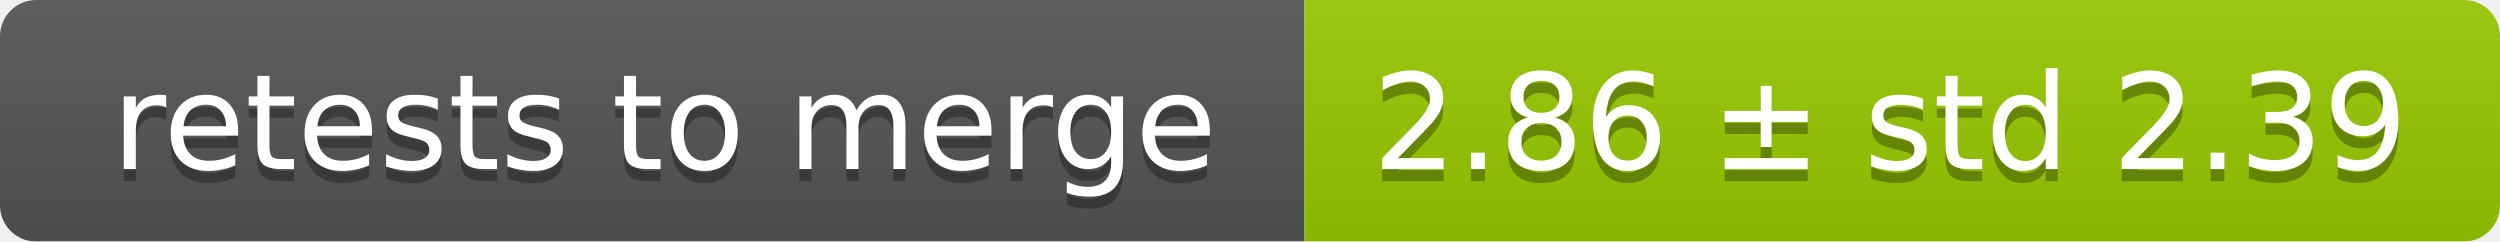
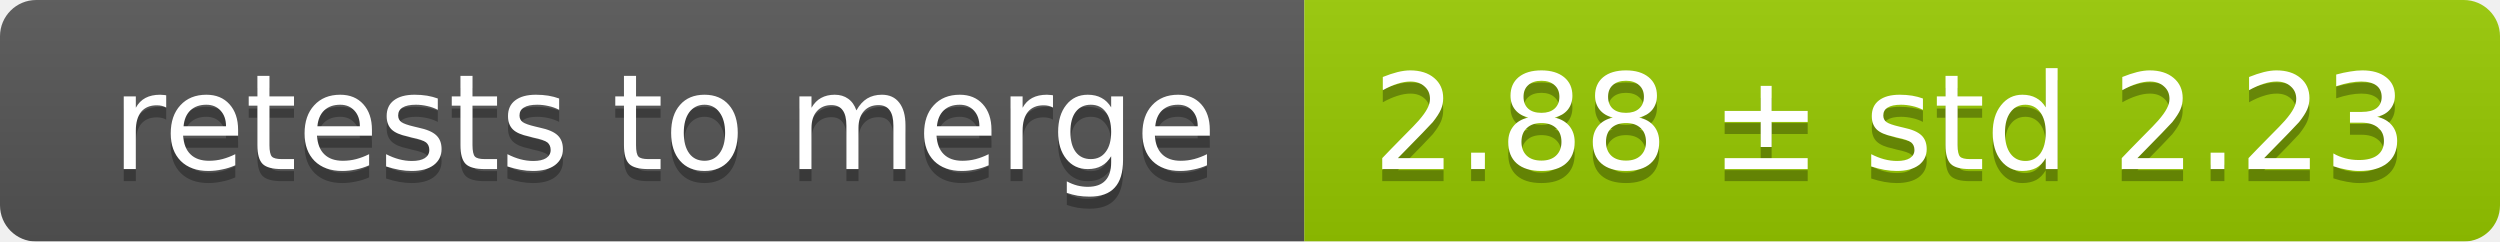
<svg xmlns="http://www.w3.org/2000/svg" width="207" height="20">
  <linearGradient id="smooth" x2="0" y2="100%">
    <stop offset="0" stop-color="#bbb" stop-opacity=".1" />
    <stop offset="1" stop-opacity=".1" />
  </linearGradient>
  <mask id="round">
    <rect width="207" height="20" rx="3" fill="#fff" />
  </mask>
  <g mask="url(#round)">
    <rect width="108" height="20" fill="#555" />
    <rect x="108" width="99" height="20" fill="#97ca00" />
    <rect width="207" height="20" fill="url(#smooth)" />
  </g>
  <g fill="#fff" text-anchor="middle" font-family="DejaVu Sans,Verdana,Geneva,sans-serif" font-size="11">
    <text x="55" y="15" fill="#010101" fill-opacity=".3">retests to merge</text>
    <text x="55" y="14">retests to merge</text>
-     <text x="156.5" y="15" fill="#010101" fill-opacity=".3">2.86 ± std 2.39</text>
-     <text x="156.5" y="14">2.86 ± std 2.39</text>
+     <text x="156.5" y="15" fill="#010101" fill-opacity=".3">2.88 ± std 2.23</text>
+     <text x="156.5" y="14">2.88 ± std 2.23</text>
  </g>
</svg>
